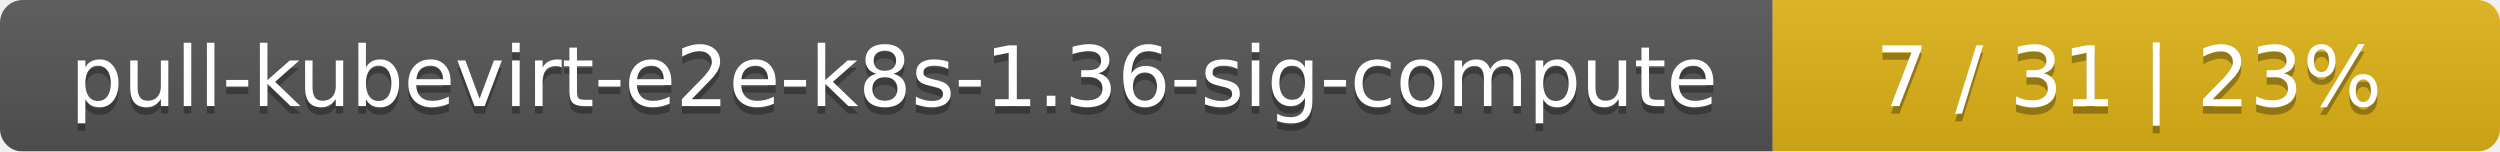
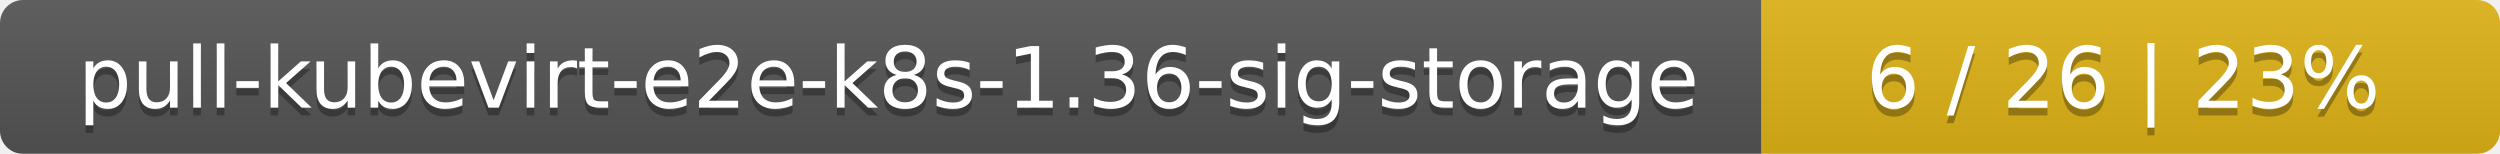
- <svg xmlns="http://www.w3.org/2000/svg" width="330" height="20">
+ <svg xmlns="http://www.w3.org/2000/svg" width="325" height="20">
  <linearGradient id="smooth" x2="0" y2="100%">
    <stop offset="0" stop-color="#bbb" stop-opacity=".1" />
    <stop offset="1" stop-opacity=".1" />
  </linearGradient>
  <mask id="round">
-     <rect width="330" height="20" rx="3" fill="#fff" />
+     <rect width="325" height="20" rx="3" fill="#fff" />
  </mask>
  <g mask="url(#round)">
-     <rect width="234" height="20" fill="#555" />
-     <rect x="234" width="96" height="20" fill="#dfb317" />
-     <rect width="330" height="20" fill="url(#smooth)" />
+     <rect width="229" height="20" fill="#555" />
+     <rect x="229" width="96" height="20" fill="#dfb317" />
+     <rect width="325" height="20" fill="url(#smooth)" />
  </g>
  <g fill="#fff" text-anchor="middle" font-family="DejaVu Sans,Verdana,Geneva,sans-serif" font-size="11">
-     <text x="118" y="15" fill="#010101" fill-opacity=".3">pull-kubevirt-e2e-k8s-1.36-sig-compute</text>
-     <text x="118" y="14">pull-kubevirt-e2e-k8s-1.36-sig-compute</text>
-     <text x="281" y="15" fill="#010101" fill-opacity=".3">7 / 31    |    23%</text>
-     <text x="281" y="14">7 / 31    |    23%</text>
+     <text x="115.5" y="15" fill="#010101" fill-opacity=".3">pull-kubevirt-e2e-k8s-1.36-sig-storage</text>
+     <text x="115.5" y="14">pull-kubevirt-e2e-k8s-1.36-sig-storage</text>
+     <text x="276" y="15" fill="#010101" fill-opacity=".3">6 / 26    |    23%</text>
+     <text x="276" y="14">6 / 26    |    23%</text>
  </g>
</svg>
